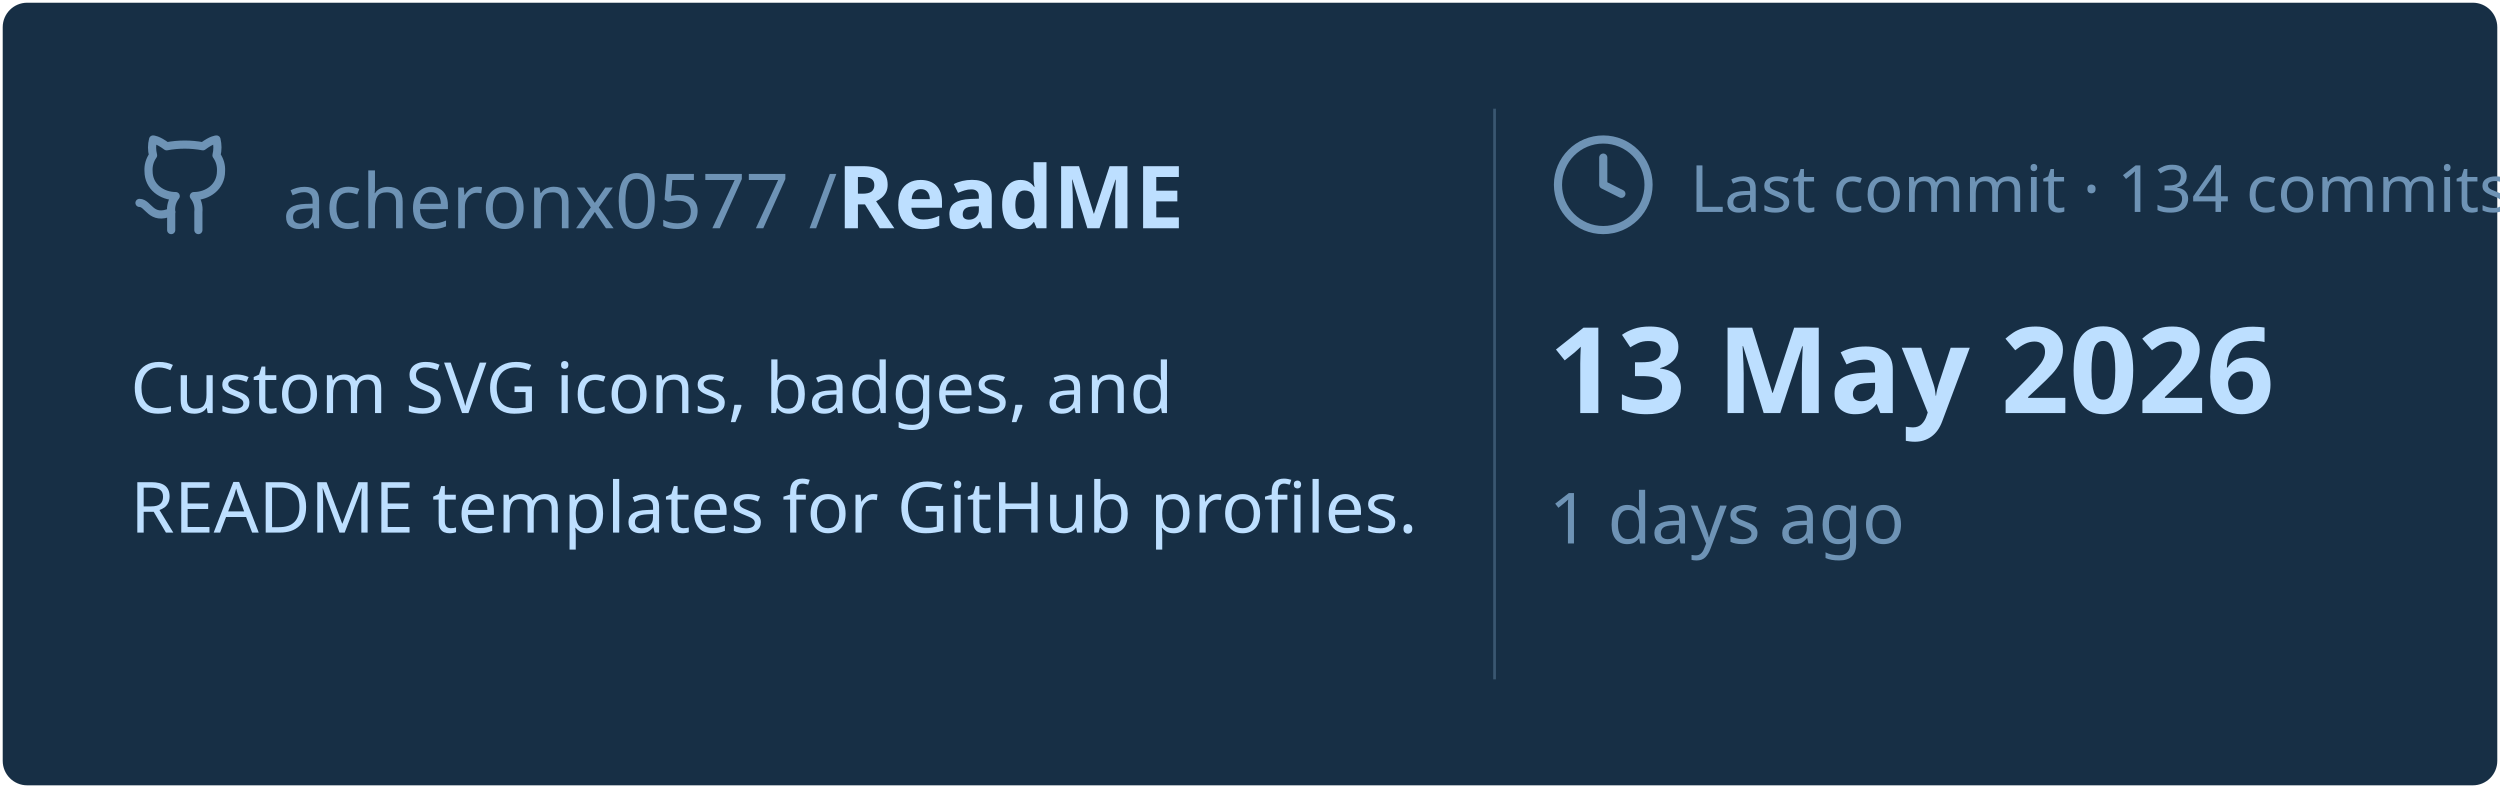
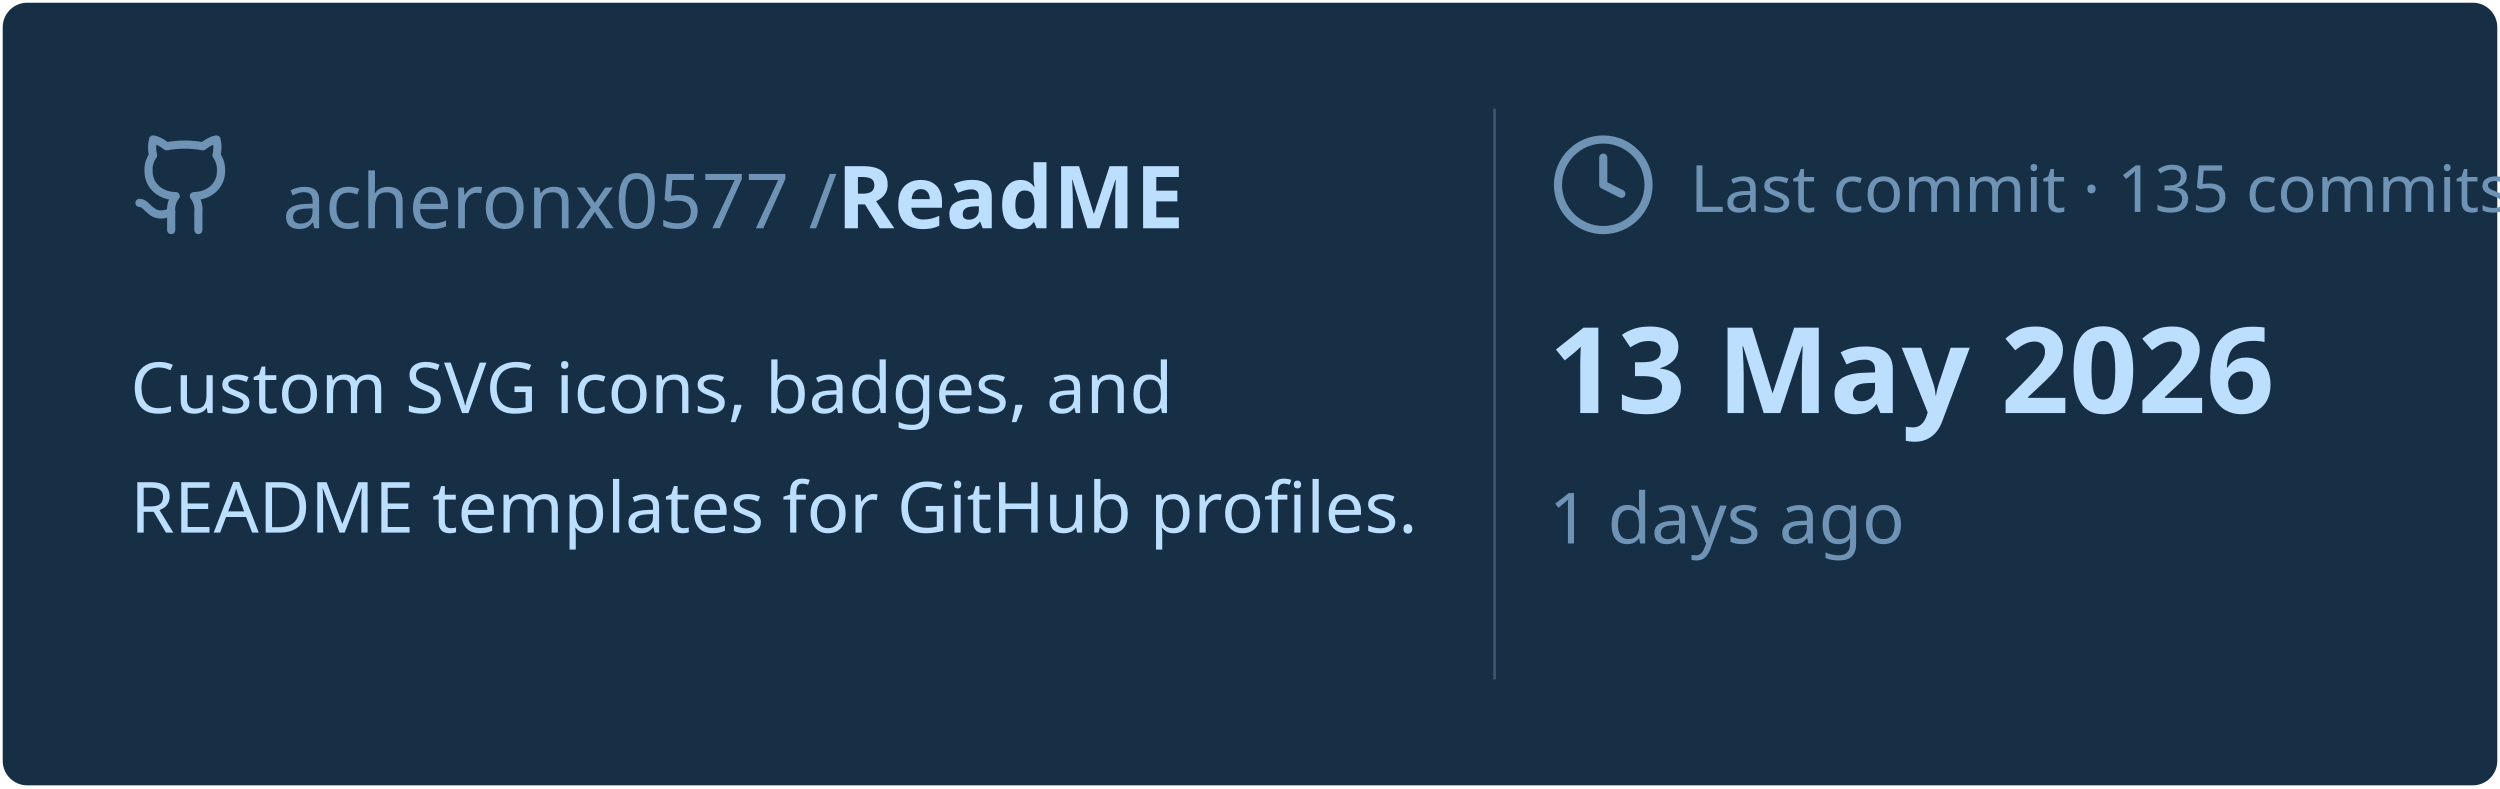
<svg xmlns="http://www.w3.org/2000/svg" viewBox="0 0 460 145" width="460px" height="145px">
  <rect stroke="#000000" stroke-opacity="0" fill="#172F45" rx="4.5" x="0.5" y="0.5" width="459" height="144" />
  <g transform="translate(24, 42)">
    <svg x="0" y="-18" width="20" height="20" viewBox="0 0 24 24" fill="none" stroke="#6E93B5" stroke-width="1.8" stroke-linecap="round" stroke-linejoin="round">
      <path d="M15 22v-4a4.8 4.8 0 0 0-1-3.5c3 0 6-2 6-5.5.08-1.25-.27-2.48-1-3.5.28-1.15.28-2.35 0-3.5 0 0-1 0-3 1.5-2.64-.5-5.36-.5-8 0C6 2 5 2 5 2c-.3 1.15-.3 2.35 0 3.5A5.403 5.403 0 0 0 4 9c0 3.5 3 5.5 6 5.5-.39.49-.68 1.05-.85 1.65-.17.6-.22 1.23-.15 1.85v4" />
      <path d="M9 18c-4.51 2-5-2-7-2" />
    </svg>
    <text x="28" y="0" font-family="&quot;Segoe UI&quot;, Ubuntu, sans-serif" font-size="14" font-weight="400" fill="#6E93B5">acheronx0577 /</text>
    <text x="130" y="0" font-family="&quot;Segoe UI&quot;, Ubuntu, sans-serif" font-size="16" font-weight="700" fill="#BDDFFF">ReadME</text>
  </g>
  <text x="24" y="76" font-family="&quot;Segoe UI&quot;, Ubuntu, sans-serif" font-size="13" font-weight="400" fill="#BDDFFF">Custom SVG icons, badges, and</text>
  <text x="24" y="98" font-family="&quot;Segoe UI&quot;, Ubuntu, sans-serif" font-size="13" font-weight="400" fill="#BDDFFF">README templates for GitHub profiles.</text>
  <line x1="275" y1="20" x2="275" y2="125" stroke="#6E93B5" stroke-width="0.5" stroke-opacity="0.4" />
  <svg x="285" y="24" width="20" height="20" viewBox="0 0 24 24" fill="none" stroke="#6E93B5" stroke-width="1.8" stroke-linecap="round" stroke-linejoin="round">
    <circle cx="12" cy="12" r="10" />
    <polyline points="12 6 12 12 16 14" />
  </svg>
-   <text x="311" y="39" font-family="&quot;Segoe UI&quot;, Ubuntu, sans-serif" font-size="12" font-weight="400" fill="#6E93B5">Last commit · 134 commits</text>
+   <text x="311" y="39" font-family="&quot;Segoe UI&quot;, Ubuntu, sans-serif" font-size="12" font-weight="400" fill="#6E93B5">Last commit · 135 commits</text>
  <text x="285" y="76" font-family="&quot;Segoe UI&quot;, Ubuntu, sans-serif" font-size="22" font-weight="700" fill="#BDDFFF">13 May 2026</text>
  <text x="285" y="100" font-family="&quot;Segoe UI&quot;, Ubuntu, sans-serif" font-size="13" font-weight="400" fill="#6E93B5">1 days ago</text>
</svg>
